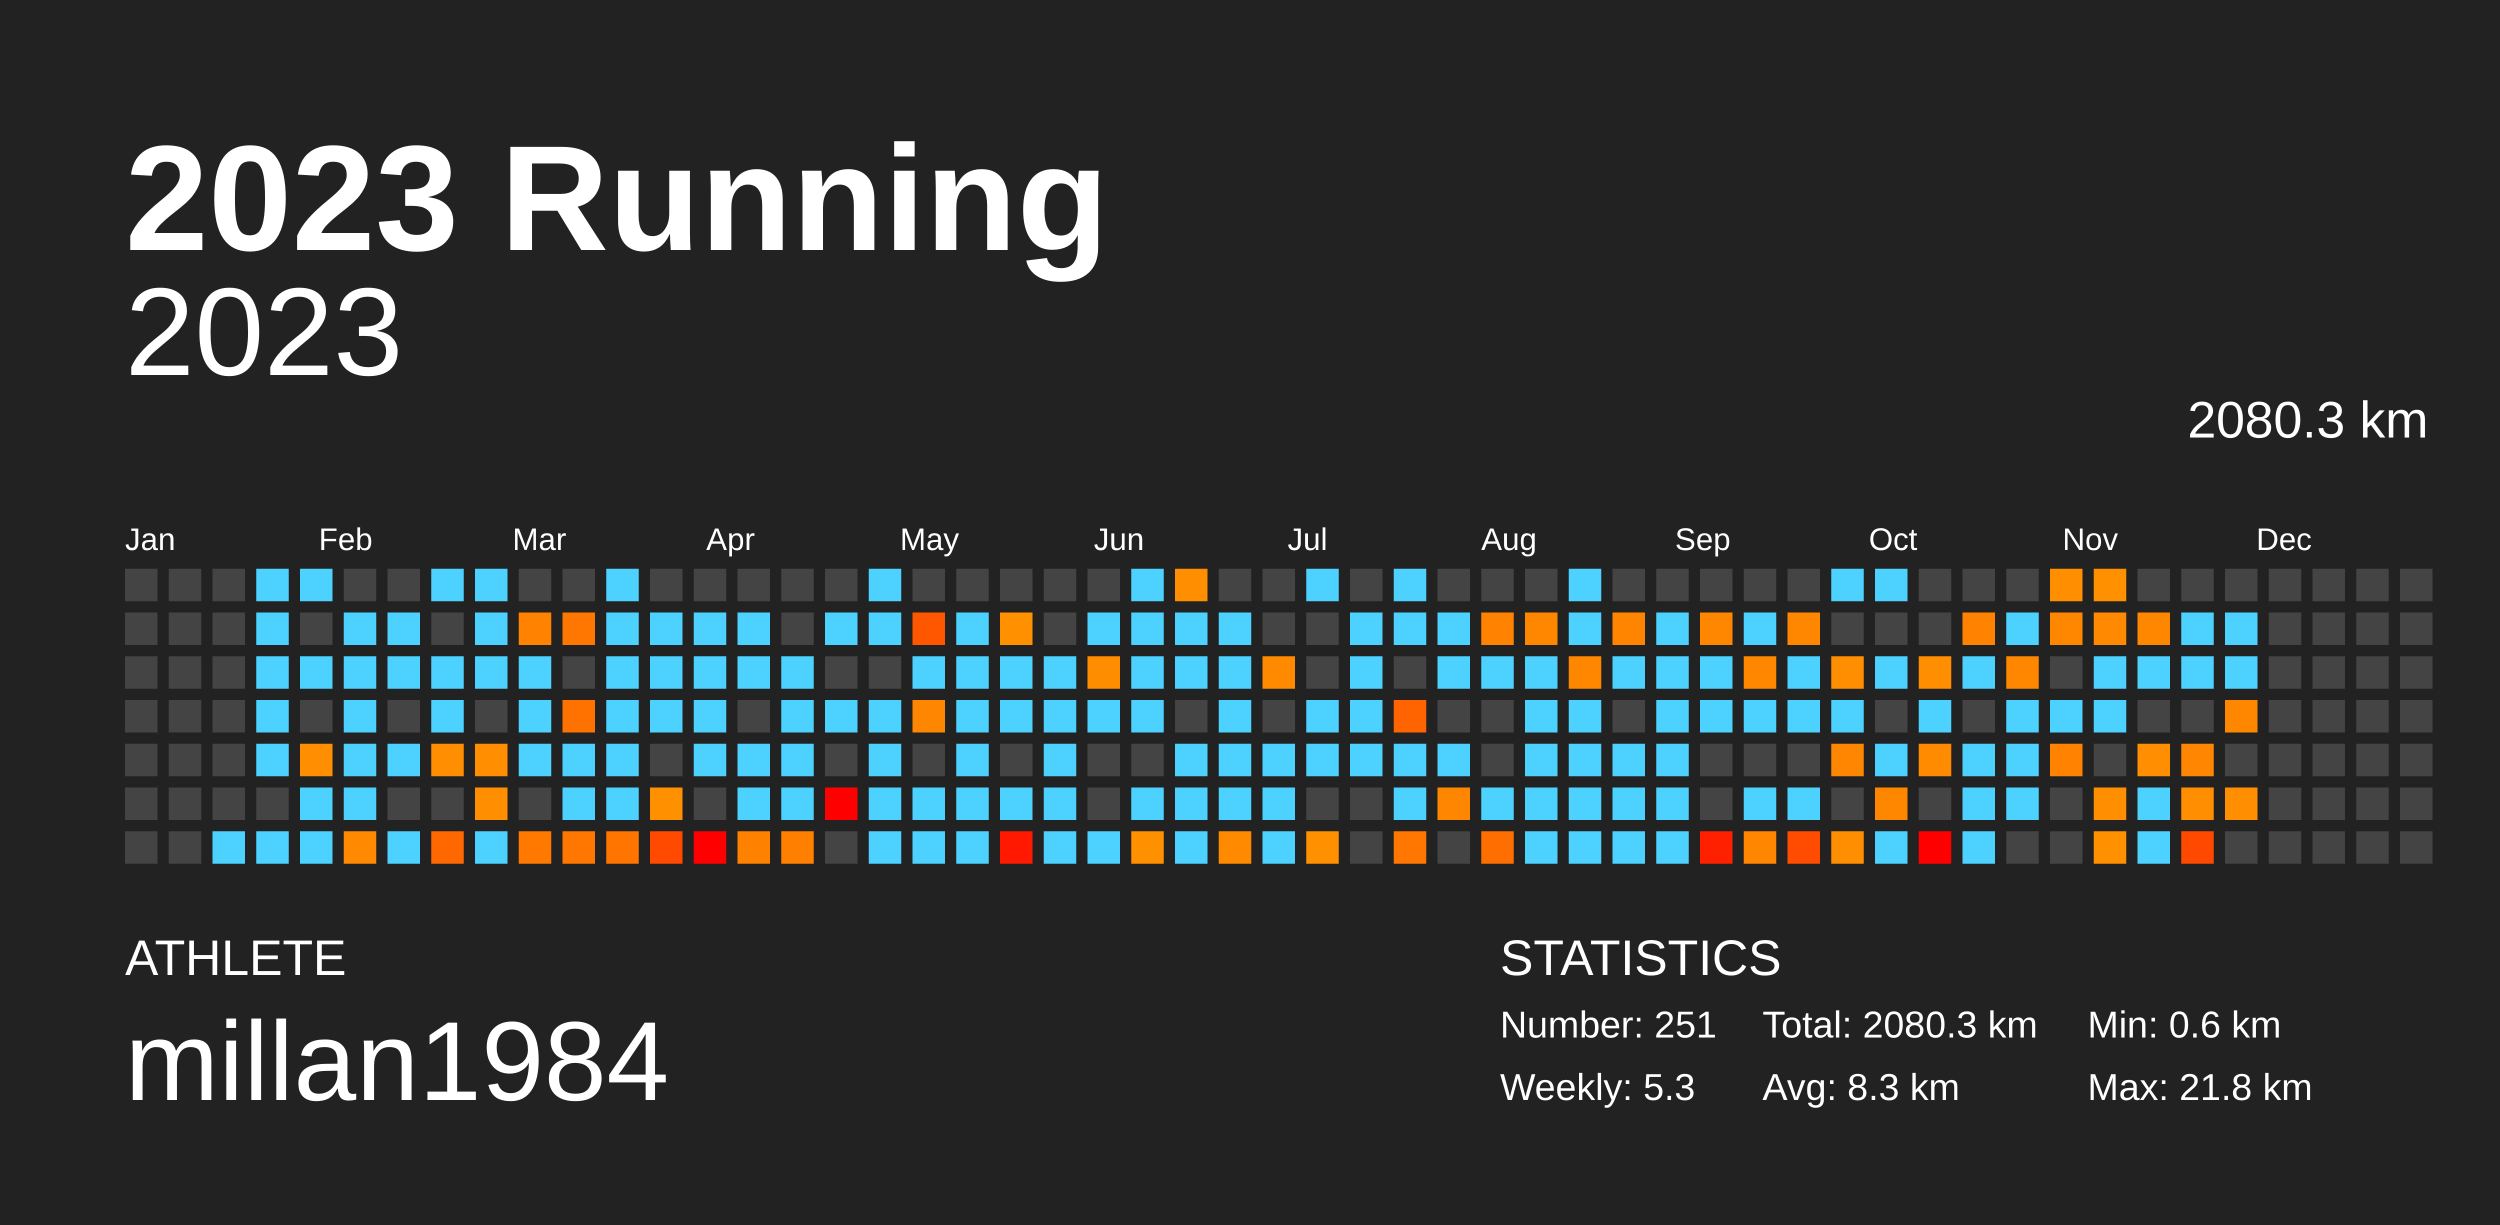
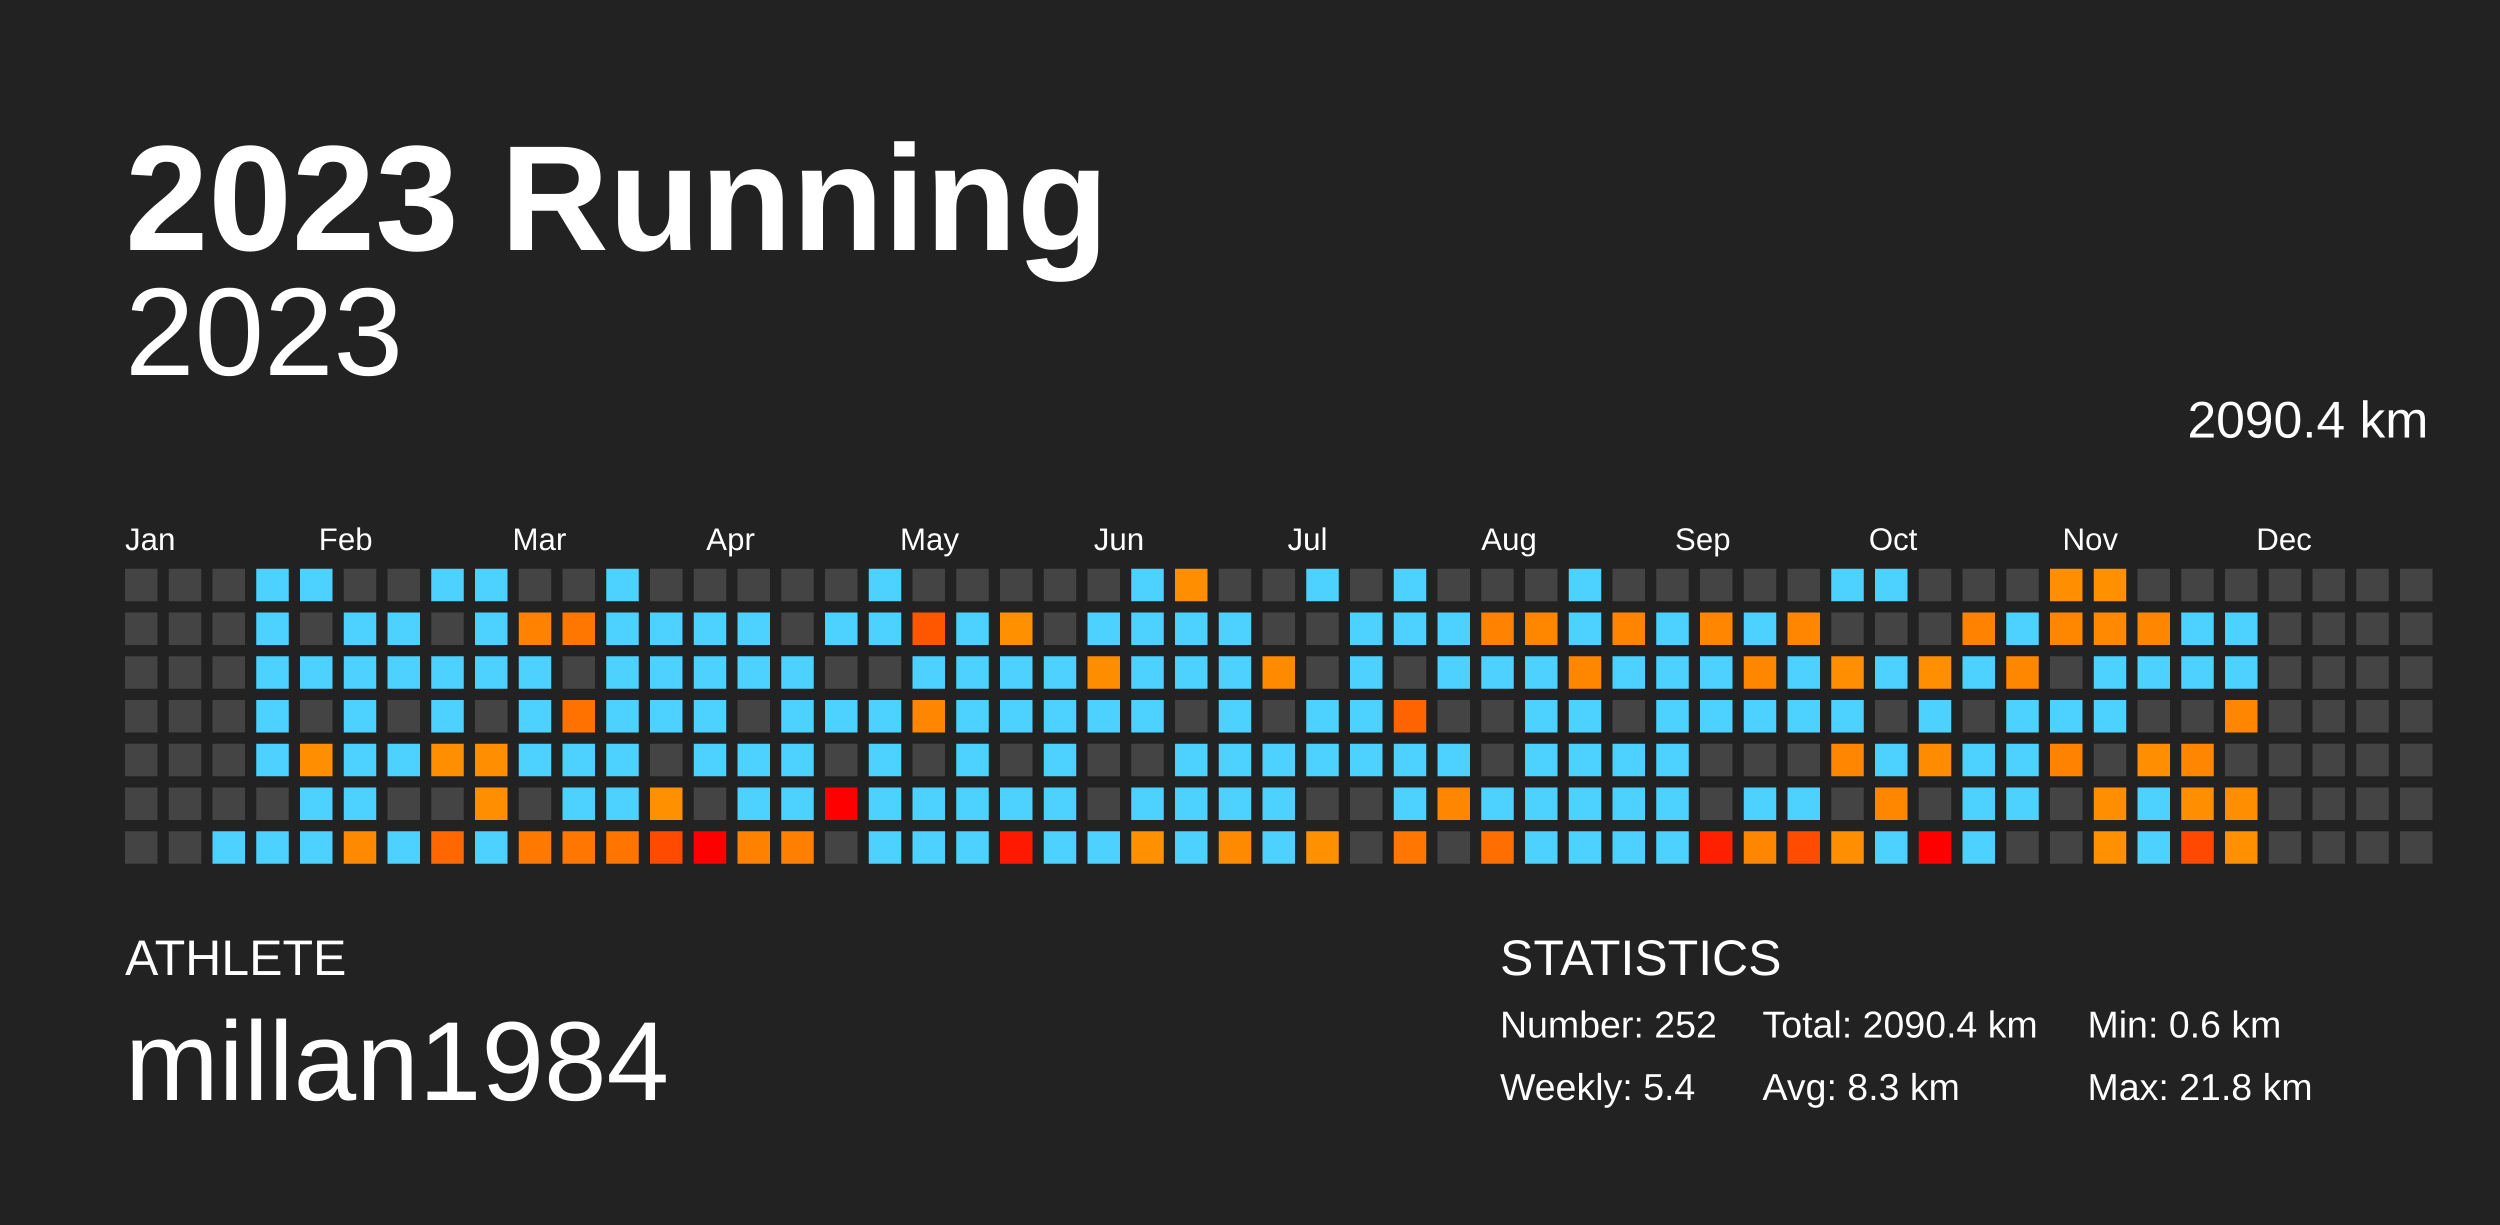
<svg xmlns="http://www.w3.org/2000/svg" baseProfile="full" height="98mm" version="1.1" viewBox="0,0,200,98" width="200mm">
  <defs />
  <rect fill="#222222" height="98" width="200" x="0" y="0" />
  <text fill="#FFFFFF" style="font-size:12px; font-family:Arial; font-weight:bold;" x="10" y="20">2023 Running</text>
  <text fill="#FFFFFF" style="font-size:4px; font-family:Arial" x="10" y="78">ATHLETE</text>
  <text fill="#FFFFFF" style="font-size:9px; font-family:Arial" x="10" y="88">millan1984</text>
  <text fill="#FFFFFF" style="font-size:4px; font-family:Arial" x="120" y="78">STATISTICS</text>
-   <text fill="#FFFFFF" style="font-size:3px; font-family:Arial" x="120" y="83">Number: 251</text>
-   <text fill="#FFFFFF" style="font-size:3px; font-family:Arial" x="120" y="88">Weekly: 5.3</text>
-   <text fill="#FFFFFF" style="font-size:3px; font-family:Arial" x="141" y="83">Total: 2080.3 km</text>
+   <text fill="#FFFFFF" style="font-size:3px; font-family:Arial" x="120" y="83">Number: 252</text>
+   <text fill="#FFFFFF" style="font-size:3px; font-family:Arial" x="120" y="88">Weekly: 5.4</text>
+   <text fill="#FFFFFF" style="font-size:3px; font-family:Arial" x="141" y="83">Total: 2090.4 km</text>
  <text fill="#FFFFFF" style="font-size:3px; font-family:Arial" x="141" y="88">Avg: 8.3 km</text>
  <text fill="#FFFFFF" style="font-size:3px; font-family:Arial" x="167" y="83">Min: 0.6 km</text>
  <text fill="#FFFFFF" style="font-size:3px; font-family:Arial" x="167" y="88">Max: 21.8 km</text>
  <text alignment-baseline="hanging" fill="#FFFFFF" style="font-size:10.0px; font-family:Arial;" x="10" y="30">2023</text>
-   <text alignment-baseline="hanging" fill="#FFFFFF" style="font-size:4.125px; font-family:Arial;" x="175" y="35">2080.3 km</text>
+   <text alignment-baseline="hanging" fill="#FFFFFF" style="font-size:4.125px; font-family:Arial;" x="175" y="35">2090.4 km</text>
  <text fill="#FFFFFF" style="font-size:2.5px; font-family:Arial" x="10.0" y="44">Jan</text>
  <text fill="#FFFFFF" style="font-size:2.5px; font-family:Arial" x="25.5" y="44">Feb</text>
  <text fill="#FFFFFF" style="font-size:2.5px; font-family:Arial" x="41.0" y="44">Mar</text>
  <text fill="#FFFFFF" style="font-size:2.5px; font-family:Arial" x="56.5" y="44">Apr</text>
  <text fill="#FFFFFF" style="font-size:2.5px; font-family:Arial" x="72.0" y="44">May</text>
  <text fill="#FFFFFF" style="font-size:2.5px; font-family:Arial" x="87.5" y="44">Jun</text>
  <text fill="#FFFFFF" style="font-size:2.5px; font-family:Arial" x="103.0" y="44">Jul</text>
  <text fill="#FFFFFF" style="font-size:2.5px; font-family:Arial" x="118.5" y="44">Aug</text>
  <text fill="#FFFFFF" style="font-size:2.5px; font-family:Arial" x="134.0" y="44">Sep</text>
  <text fill="#FFFFFF" style="font-size:2.5px; font-family:Arial" x="149.5" y="44">Oct</text>
  <text fill="#FFFFFF" style="font-size:2.5px; font-family:Arial" x="165.0" y="44">Nov</text>
  <text fill="#FFFFFF" style="font-size:2.5px; font-family:Arial" x="180.5" y="44">Dec</text>
  <rect fill="#444444" height="2.6" width="2.6" x="10.0" y="45.5" />
  <rect fill="#444444" height="2.6" width="2.6" x="10.0" y="49.0" />
  <rect fill="#444444" height="2.6" width="2.6" x="10.0" y="52.5" />
  <rect fill="#444444" height="2.6" width="2.6" x="10.0" y="56.0" />
  <rect fill="#444444" height="2.6" width="2.6" x="10.0" y="59.5" />
  <rect fill="#444444" height="2.6" width="2.6" x="10.0" y="63.0" />
  <rect fill="#444444" height="2.6" width="2.6" x="10.0" y="66.5" />
  <rect fill="#444444" height="2.6" width="2.6" x="13.5" y="45.5" />
  <rect fill="#444444" height="2.6" width="2.6" x="13.5" y="49.0" />
  <rect fill="#444444" height="2.6" width="2.6" x="13.5" y="52.5" />
  <rect fill="#444444" height="2.6" width="2.6" x="13.5" y="56.0" />
  <rect fill="#444444" height="2.6" width="2.6" x="13.5" y="59.5" />
  <rect fill="#444444" height="2.6" width="2.6" x="13.5" y="63.0" />
  <rect fill="#444444" height="2.6" width="2.6" x="13.5" y="66.5" />
  <rect fill="#444444" height="2.6" width="2.6" x="17.0" y="45.5" />
  <rect fill="#444444" height="2.6" width="2.6" x="17.0" y="49.0" />
  <rect fill="#444444" height="2.6" width="2.6" x="17.0" y="52.5" />
  <rect fill="#444444" height="2.6" width="2.6" x="17.0" y="56.0" />
  <rect fill="#444444" height="2.6" width="2.6" x="17.0" y="59.5" />
  <rect fill="#444444" height="2.6" width="2.6" x="17.0" y="63.0" />
  <rect fill="#4dd2ff" height="2.6" width="2.6" x="17.0" y="66.5" />
  <rect fill="#4dd2ff" height="2.6" width="2.6" x="20.5" y="45.5" />
  <rect fill="#4dd2ff" height="2.6" width="2.6" x="20.5" y="49.0" />
  <rect fill="#4dd2ff" height="2.6" width="2.6" x="20.5" y="52.5" />
  <rect fill="#4dd2ff" height="2.6" width="2.6" x="20.5" y="56.0" />
  <rect fill="#4dd2ff" height="2.6" width="2.6" x="20.5" y="59.5" />
  <rect fill="#444444" height="2.6" width="2.6" x="20.5" y="63.0" />
  <rect fill="#4dd2ff" height="2.6" width="2.6" x="20.5" y="66.5" />
  <rect fill="#4dd2ff" height="2.6" width="2.6" x="24.0" y="45.5" />
  <rect fill="#444444" height="2.6" width="2.6" x="24.0" y="49.0" />
  <rect fill="#4dd2ff" height="2.6" width="2.6" x="24.0" y="52.5" />
  <rect fill="#444444" height="2.6" width="2.6" x="24.0" y="56.0" />
  <rect fill="#ff8f00" height="2.6" width="2.6" x="24.0" y="59.5" />
  <rect fill="#4dd2ff" height="2.6" width="2.6" x="24.0" y="63.0" />
  <rect fill="#4dd2ff" height="2.6" width="2.6" x="24.0" y="66.5" />
  <rect fill="#444444" height="2.6" width="2.6" x="27.5" y="45.5" />
  <rect fill="#4dd2ff" height="2.6" width="2.6" x="27.5" y="49.0" />
  <rect fill="#4dd2ff" height="2.6" width="2.6" x="27.5" y="52.5" />
  <rect fill="#4dd2ff" height="2.6" width="2.6" x="27.5" y="56.0" />
  <rect fill="#4dd2ff" height="2.6" width="2.6" x="27.5" y="59.5" />
  <rect fill="#4dd2ff" height="2.6" width="2.6" x="27.5" y="63.0" />
  <rect fill="#ff8900" height="2.6" width="2.6" x="27.5" y="66.5" />
  <rect fill="#444444" height="2.6" width="2.6" x="31.0" y="45.5" />
  <rect fill="#4dd2ff" height="2.6" width="2.6" x="31.0" y="49.0" />
  <rect fill="#4dd2ff" height="2.6" width="2.6" x="31.0" y="52.5" />
  <rect fill="#444444" height="2.6" width="2.6" x="31.0" y="56.0" />
  <rect fill="#4dd2ff" height="2.6" width="2.6" x="31.0" y="59.5" />
  <rect fill="#444444" height="2.6" width="2.6" x="31.0" y="63.0" />
  <rect fill="#4dd2ff" height="2.6" width="2.6" x="31.0" y="66.5" />
  <rect fill="#4dd2ff" height="2.6" width="2.6" x="34.5" y="45.5" />
  <rect fill="#444444" height="2.6" width="2.6" x="34.5" y="49.0" />
  <rect fill="#4dd2ff" height="2.6" width="2.6" x="34.5" y="52.5" />
  <rect fill="#4dd2ff" height="2.6" width="2.6" x="34.5" y="56.0" />
  <rect fill="#ff8e00" height="2.6" width="2.6" x="34.5" y="59.5" />
  <rect fill="#444444" height="2.6" width="2.6" x="34.5" y="63.0" />
  <rect fill="#ff6700" height="2.6" width="2.6" x="34.5" y="66.5" />
  <rect fill="#4dd2ff" height="2.6" width="2.6" x="38.0" y="45.5" />
  <rect fill="#4dd2ff" height="2.6" width="2.6" x="38.0" y="49.0" />
  <rect fill="#4dd2ff" height="2.6" width="2.6" x="38.0" y="52.5" />
  <rect fill="#444444" height="2.6" width="2.6" x="38.0" y="56.0" />
  <rect fill="#ff8f00" height="2.6" width="2.6" x="38.0" y="59.5" />
  <rect fill="#ff8f00" height="2.6" width="2.6" x="38.0" y="63.0" />
  <rect fill="#4dd2ff" height="2.6" width="2.6" x="38.0" y="66.5" />
  <rect fill="#444444" height="2.6" width="2.6" x="41.5" y="45.5" />
  <rect fill="#ff8200" height="2.6" width="2.6" x="41.5" y="49.0" />
  <rect fill="#4dd2ff" height="2.6" width="2.6" x="41.5" y="52.5" />
  <rect fill="#4dd2ff" height="2.6" width="2.6" x="41.5" y="56.0" />
  <rect fill="#4dd2ff" height="2.6" width="2.6" x="41.5" y="59.5" />
  <rect fill="#444444" height="2.6" width="2.6" x="41.5" y="63.0" />
  <rect fill="#ff7800" height="2.6" width="2.6" x="41.5" y="66.5" />
  <rect fill="#444444" height="2.6" width="2.6" x="45.0" y="45.5" />
  <rect fill="#ff7700" height="2.6" width="2.6" x="45.0" y="49.0" />
  <rect fill="#444444" height="2.6" width="2.6" x="45.0" y="52.5" />
  <rect fill="#ff7200" height="2.6" width="2.6" x="45.0" y="56.0" />
  <rect fill="#4dd2ff" height="2.6" width="2.6" x="45.0" y="59.5" />
  <rect fill="#4dd2ff" height="2.6" width="2.6" x="45.0" y="63.0" />
  <rect fill="#ff7700" height="2.6" width="2.6" x="45.0" y="66.5" />
  <rect fill="#4dd2ff" height="2.6" width="2.6" x="48.5" y="45.5" />
  <rect fill="#4dd2ff" height="2.6" width="2.6" x="48.5" y="49.0" />
  <rect fill="#4dd2ff" height="2.6" width="2.6" x="48.5" y="52.5" />
  <rect fill="#4dd2ff" height="2.6" width="2.6" x="48.5" y="56.0" />
  <rect fill="#4dd2ff" height="2.6" width="2.6" x="48.5" y="59.5" />
  <rect fill="#4dd2ff" height="2.6" width="2.6" x="48.5" y="63.0" />
  <rect fill="#ff7500" height="2.6" width="2.6" x="48.5" y="66.5" />
  <rect fill="#444444" height="2.6" width="2.6" x="52.0" y="45.5" />
  <rect fill="#4dd2ff" height="2.6" width="2.6" x="52.0" y="49.0" />
  <rect fill="#4dd2ff" height="2.6" width="2.6" x="52.0" y="52.5" />
  <rect fill="#4dd2ff" height="2.6" width="2.6" x="52.0" y="56.0" />
  <rect fill="#444444" height="2.6" width="2.6" x="52.0" y="59.5" />
  <rect fill="#ff9000" height="2.6" width="2.6" x="52.0" y="63.0" />
  <rect fill="#ff4a00" height="2.6" width="2.6" x="52.0" y="66.5" />
  <rect fill="#444444" height="2.6" width="2.6" x="55.5" y="45.5" />
  <rect fill="#4dd2ff" height="2.6" width="2.6" x="55.5" y="49.0" />
  <rect fill="#4dd2ff" height="2.6" width="2.6" x="55.5" y="52.5" />
  <rect fill="#4dd2ff" height="2.6" width="2.6" x="55.5" y="56.0" />
  <rect fill="#4dd2ff" height="2.6" width="2.6" x="55.5" y="59.5" />
  <rect fill="#444444" height="2.6" width="2.6" x="55.5" y="63.0" />
  <rect fill="red" height="2.6" width="2.6" x="55.5" y="66.5" />
  <rect fill="#444444" height="2.6" width="2.6" x="59.0" y="45.5" />
  <rect fill="#4dd2ff" height="2.6" width="2.6" x="59.0" y="49.0" />
  <rect fill="#4dd2ff" height="2.6" width="2.6" x="59.0" y="52.5" />
  <rect fill="#444444" height="2.6" width="2.6" x="59.0" y="56.0" />
  <rect fill="#4dd2ff" height="2.6" width="2.6" x="59.0" y="59.5" />
  <rect fill="#4dd2ff" height="2.6" width="2.6" x="59.0" y="63.0" />
  <rect fill="#ff8100" height="2.6" width="2.6" x="59.0" y="66.5" />
  <rect fill="#444444" height="2.6" width="2.6" x="62.5" y="45.5" />
  <rect fill="#444444" height="2.6" width="2.6" x="62.5" y="49.0" />
  <rect fill="#4dd2ff" height="2.6" width="2.6" x="62.5" y="52.5" />
  <rect fill="#4dd2ff" height="2.6" width="2.6" x="62.5" y="56.0" />
  <rect fill="#4dd2ff" height="2.6" width="2.6" x="62.5" y="59.5" />
  <rect fill="#4dd2ff" height="2.6" width="2.6" x="62.5" y="63.0" />
  <rect fill="#ff7f00" height="2.6" width="2.6" x="62.5" y="66.5" />
  <rect fill="#444444" height="2.6" width="2.6" x="66.0" y="45.5" />
  <rect fill="#4dd2ff" height="2.6" width="2.6" x="66.0" y="49.0" />
  <rect fill="#444444" height="2.6" width="2.6" x="66.0" y="52.5" />
  <rect fill="#4dd2ff" height="2.6" width="2.6" x="66.0" y="56.0" />
  <rect fill="#444444" height="2.6" width="2.6" x="66.0" y="59.5" />
  <rect fill="red" height="2.6" width="2.6" x="66.0" y="63.0" />
  <rect fill="#444444" height="2.6" width="2.6" x="66.0" y="66.5" />
  <rect fill="#4dd2ff" height="2.6" width="2.6" x="69.5" y="45.5" />
  <rect fill="#4dd2ff" height="2.6" width="2.6" x="69.5" y="49.0" />
  <rect fill="#444444" height="2.6" width="2.6" x="69.5" y="52.5" />
  <rect fill="#4dd2ff" height="2.6" width="2.6" x="69.5" y="56.0" />
  <rect fill="#4dd2ff" height="2.6" width="2.6" x="69.5" y="59.5" />
  <rect fill="#4dd2ff" height="2.6" width="2.6" x="69.5" y="63.0" />
  <rect fill="#4dd2ff" height="2.6" width="2.6" x="69.5" y="66.5" />
  <rect fill="#444444" height="2.6" width="2.6" x="73.0" y="45.5" />
  <rect fill="#ff5700" height="2.6" width="2.6" x="73.0" y="49.0" />
  <rect fill="#4dd2ff" height="2.6" width="2.6" x="73.0" y="52.5" />
  <rect fill="#ff8600" height="2.6" width="2.6" x="73.0" y="56.0" />
  <rect fill="#444444" height="2.6" width="2.6" x="73.0" y="59.5" />
  <rect fill="#4dd2ff" height="2.6" width="2.6" x="73.0" y="63.0" />
  <rect fill="#4dd2ff" height="2.6" width="2.6" x="73.0" y="66.5" />
  <rect fill="#444444" height="2.6" width="2.6" x="76.5" y="45.5" />
  <rect fill="#4dd2ff" height="2.6" width="2.6" x="76.5" y="49.0" />
  <rect fill="#4dd2ff" height="2.6" width="2.6" x="76.5" y="52.5" />
  <rect fill="#4dd2ff" height="2.6" width="2.6" x="76.5" y="56.0" />
  <rect fill="#4dd2ff" height="2.6" width="2.6" x="76.5" y="59.5" />
  <rect fill="#4dd2ff" height="2.6" width="2.6" x="76.5" y="63.0" />
  <rect fill="#4dd2ff" height="2.6" width="2.6" x="76.5" y="66.5" />
  <rect fill="#444444" height="2.6" width="2.6" x="80.0" y="45.5" />
  <rect fill="#ff9000" height="2.6" width="2.6" x="80.0" y="49.0" />
  <rect fill="#4dd2ff" height="2.6" width="2.6" x="80.0" y="52.5" />
  <rect fill="#4dd2ff" height="2.6" width="2.6" x="80.0" y="56.0" />
  <rect fill="#444444" height="2.6" width="2.6" x="80.0" y="59.5" />
  <rect fill="#4dd2ff" height="2.6" width="2.6" x="80.0" y="63.0" />
  <rect fill="#ff1900" height="2.6" width="2.6" x="80.0" y="66.5" />
  <rect fill="#444444" height="2.6" width="2.6" x="83.5" y="45.5" />
  <rect fill="#444444" height="2.6" width="2.6" x="83.5" y="49.0" />
  <rect fill="#4dd2ff" height="2.6" width="2.6" x="83.5" y="52.5" />
  <rect fill="#4dd2ff" height="2.6" width="2.6" x="83.5" y="56.0" />
  <rect fill="#4dd2ff" height="2.6" width="2.6" x="83.5" y="59.5" />
  <rect fill="#4dd2ff" height="2.6" width="2.6" x="83.5" y="63.0" />
  <rect fill="#4dd2ff" height="2.6" width="2.6" x="83.5" y="66.5" />
  <rect fill="#444444" height="2.6" width="2.6" x="87.0" y="45.5" />
  <rect fill="#4dd2ff" height="2.6" width="2.6" x="87.0" y="49.0" />
  <rect fill="#ff8d00" height="2.6" width="2.6" x="87.0" y="52.5" />
  <rect fill="#4dd2ff" height="2.6" width="2.6" x="87.0" y="56.0" />
  <rect fill="#444444" height="2.6" width="2.6" x="87.0" y="59.5" />
  <rect fill="#444444" height="2.6" width="2.6" x="87.0" y="63.0" />
  <rect fill="#4dd2ff" height="2.6" width="2.6" x="87.0" y="66.5" />
  <rect fill="#4dd2ff" height="2.6" width="2.6" x="90.5" y="45.5" />
  <rect fill="#4dd2ff" height="2.6" width="2.6" x="90.5" y="49.0" />
  <rect fill="#4dd2ff" height="2.6" width="2.6" x="90.5" y="52.5" />
  <rect fill="#4dd2ff" height="2.6" width="2.6" x="90.5" y="56.0" />
  <rect fill="#444444" height="2.6" width="2.6" x="90.5" y="59.5" />
  <rect fill="#4dd2ff" height="2.6" width="2.6" x="90.5" y="63.0" />
  <rect fill="#ff9000" height="2.6" width="2.6" x="90.5" y="66.5" />
  <rect fill="#ff8e00" height="2.6" width="2.6" x="94.0" y="45.5" />
  <rect fill="#4dd2ff" height="2.6" width="2.6" x="94.0" y="49.0" />
  <rect fill="#4dd2ff" height="2.6" width="2.6" x="94.0" y="52.5" />
  <rect fill="#444444" height="2.6" width="2.6" x="94.0" y="56.0" />
  <rect fill="#4dd2ff" height="2.6" width="2.6" x="94.0" y="59.5" />
  <rect fill="#4dd2ff" height="2.6" width="2.6" x="94.0" y="63.0" />
  <rect fill="#4dd2ff" height="2.6" width="2.6" x="94.0" y="66.5" />
  <rect fill="#444444" height="2.6" width="2.6" x="97.5" y="45.5" />
  <rect fill="#4dd2ff" height="2.6" width="2.6" x="97.5" y="49.0" />
  <rect fill="#4dd2ff" height="2.6" width="2.6" x="97.5" y="52.5" />
  <rect fill="#4dd2ff" height="2.6" width="2.6" x="97.5" y="56.0" />
  <rect fill="#4dd2ff" height="2.6" width="2.6" x="97.5" y="59.5" />
  <rect fill="#4dd2ff" height="2.6" width="2.6" x="97.5" y="63.0" />
  <rect fill="#ff8a00" height="2.6" width="2.6" x="97.5" y="66.5" />
  <rect fill="#444444" height="2.6" width="2.6" x="101.0" y="45.5" />
  <rect fill="#444444" height="2.6" width="2.6" x="101.0" y="49.0" />
  <rect fill="#ff8a00" height="2.6" width="2.6" x="101.0" y="52.5" />
  <rect fill="#444444" height="2.6" width="2.6" x="101.0" y="56.0" />
  <rect fill="#4dd2ff" height="2.6" width="2.6" x="101.0" y="59.5" />
  <rect fill="#4dd2ff" height="2.6" width="2.6" x="101.0" y="63.0" />
  <rect fill="#4dd2ff" height="2.6" width="2.6" x="101.0" y="66.5" />
  <rect fill="#4dd2ff" height="2.6" width="2.6" x="104.5" y="45.5" />
  <rect fill="#444444" height="2.6" width="2.6" x="104.5" y="49.0" />
  <rect fill="#444444" height="2.6" width="2.6" x="104.5" y="52.5" />
  <rect fill="#4dd2ff" height="2.6" width="2.6" x="104.5" y="56.0" />
  <rect fill="#4dd2ff" height="2.6" width="2.6" x="104.5" y="59.5" />
  <rect fill="#444444" height="2.6" width="2.6" x="104.5" y="63.0" />
  <rect fill="#ff9000" height="2.6" width="2.6" x="104.5" y="66.5" />
  <rect fill="#444444" height="2.6" width="2.6" x="108.0" y="45.5" />
  <rect fill="#4dd2ff" height="2.6" width="2.6" x="108.0" y="49.0" />
  <rect fill="#4dd2ff" height="2.6" width="2.6" x="108.0" y="52.5" />
  <rect fill="#4dd2ff" height="2.6" width="2.6" x="108.0" y="56.0" />
  <rect fill="#4dd2ff" height="2.6" width="2.6" x="108.0" y="59.5" />
  <rect fill="#444444" height="2.6" width="2.6" x="108.0" y="63.0" />
  <rect fill="#444444" height="2.6" width="2.6" x="108.0" y="66.5" />
  <rect fill="#4dd2ff" height="2.6" width="2.6" x="111.5" y="45.5" />
  <rect fill="#4dd2ff" height="2.6" width="2.6" x="111.5" y="49.0" />
  <rect fill="#444444" height="2.6" width="2.6" x="111.5" y="52.5" />
  <rect fill="#ff6400" height="2.6" width="2.6" x="111.5" y="56.0" />
  <rect fill="#4dd2ff" height="2.6" width="2.6" x="111.5" y="59.5" />
  <rect fill="#4dd2ff" height="2.6" width="2.6" x="111.5" y="63.0" />
  <rect fill="#ff7600" height="2.6" width="2.6" x="111.5" y="66.5" />
  <rect fill="#444444" height="2.6" width="2.6" x="115.0" y="45.5" />
  <rect fill="#4dd2ff" height="2.6" width="2.6" x="115.0" y="49.0" />
  <rect fill="#4dd2ff" height="2.6" width="2.6" x="115.0" y="52.5" />
  <rect fill="#444444" height="2.6" width="2.6" x="115.0" y="56.0" />
  <rect fill="#4dd2ff" height="2.6" width="2.6" x="115.0" y="59.5" />
  <rect fill="#ff8600" height="2.6" width="2.6" x="115.0" y="63.0" />
  <rect fill="#444444" height="2.6" width="2.6" x="115.0" y="66.5" />
  <rect fill="#444444" height="2.6" width="2.6" x="118.5" y="45.5" />
  <rect fill="#ff8300" height="2.6" width="2.6" x="118.5" y="49.0" />
  <rect fill="#4dd2ff" height="2.6" width="2.6" x="118.5" y="52.5" />
  <rect fill="#444444" height="2.6" width="2.6" x="118.5" y="56.0" />
  <rect fill="#444444" height="2.6" width="2.6" x="118.5" y="59.5" />
  <rect fill="#4dd2ff" height="2.6" width="2.6" x="118.5" y="63.0" />
  <rect fill="#ff6e00" height="2.6" width="2.6" x="118.5" y="66.5" />
  <rect fill="#444444" height="2.6" width="2.6" x="122.0" y="45.5" />
  <rect fill="#ff8700" height="2.6" width="2.6" x="122.0" y="49.0" />
  <rect fill="#4dd2ff" height="2.6" width="2.6" x="122.0" y="52.5" />
  <rect fill="#4dd2ff" height="2.6" width="2.6" x="122.0" y="56.0" />
  <rect fill="#4dd2ff" height="2.6" width="2.6" x="122.0" y="59.5" />
  <rect fill="#4dd2ff" height="2.6" width="2.6" x="122.0" y="63.0" />
  <rect fill="#4dd2ff" height="2.6" width="2.6" x="122.0" y="66.5" />
  <rect fill="#4dd2ff" height="2.6" width="2.6" x="125.5" y="45.5" />
  <rect fill="#4dd2ff" height="2.6" width="2.6" x="125.5" y="49.0" />
  <rect fill="#ff8700" height="2.6" width="2.6" x="125.5" y="52.5" />
  <rect fill="#4dd2ff" height="2.6" width="2.6" x="125.5" y="56.0" />
  <rect fill="#4dd2ff" height="2.6" width="2.6" x="125.5" y="59.5" />
  <rect fill="#4dd2ff" height="2.6" width="2.6" x="125.5" y="63.0" />
  <rect fill="#4dd2ff" height="2.6" width="2.6" x="125.5" y="66.5" />
  <rect fill="#444444" height="2.6" width="2.6" x="129.0" y="45.5" />
  <rect fill="#ff8500" height="2.6" width="2.6" x="129.0" y="49.0" />
  <rect fill="#4dd2ff" height="2.6" width="2.6" x="129.0" y="52.5" />
  <rect fill="#444444" height="2.6" width="2.6" x="129.0" y="56.0" />
  <rect fill="#4dd2ff" height="2.6" width="2.6" x="129.0" y="59.5" />
  <rect fill="#4dd2ff" height="2.6" width="2.6" x="129.0" y="63.0" />
  <rect fill="#4dd2ff" height="2.6" width="2.6" x="129.0" y="66.5" />
  <rect fill="#444444" height="2.6" width="2.6" x="132.5" y="45.5" />
  <rect fill="#4dd2ff" height="2.6" width="2.6" x="132.5" y="49.0" />
  <rect fill="#4dd2ff" height="2.6" width="2.6" x="132.5" y="52.5" />
  <rect fill="#4dd2ff" height="2.6" width="2.6" x="132.5" y="56.0" />
  <rect fill="#4dd2ff" height="2.6" width="2.6" x="132.5" y="59.5" />
  <rect fill="#4dd2ff" height="2.6" width="2.6" x="132.5" y="63.0" />
  <rect fill="#4dd2ff" height="2.6" width="2.6" x="132.5" y="66.5" />
  <rect fill="#444444" height="2.6" width="2.6" x="136.0" y="45.5" />
  <rect fill="#ff8700" height="2.6" width="2.6" x="136.0" y="49.0" />
  <rect fill="#4dd2ff" height="2.6" width="2.6" x="136.0" y="52.5" />
  <rect fill="#4dd2ff" height="2.6" width="2.6" x="136.0" y="56.0" />
  <rect fill="#444444" height="2.6" width="2.6" x="136.0" y="59.5" />
  <rect fill="#444444" height="2.6" width="2.6" x="136.0" y="63.0" />
  <rect fill="#ff2000" height="2.6" width="2.6" x="136.0" y="66.5" />
  <rect fill="#444444" height="2.6" width="2.6" x="139.5" y="45.5" />
  <rect fill="#4dd2ff" height="2.6" width="2.6" x="139.5" y="49.0" />
  <rect fill="#ff8700" height="2.6" width="2.6" x="139.5" y="52.5" />
  <rect fill="#4dd2ff" height="2.6" width="2.6" x="139.5" y="56.0" />
  <rect fill="#444444" height="2.6" width="2.6" x="139.5" y="59.5" />
  <rect fill="#4dd2ff" height="2.6" width="2.6" x="139.5" y="63.0" />
  <rect fill="#ff8600" height="2.6" width="2.6" x="139.5" y="66.5" />
  <rect fill="#444444" height="2.6" width="2.6" x="143.0" y="45.5" />
  <rect fill="#ff8700" height="2.6" width="2.6" x="143.0" y="49.0" />
  <rect fill="#4dd2ff" height="2.6" width="2.6" x="143.0" y="52.5" />
  <rect fill="#4dd2ff" height="2.6" width="2.6" x="143.0" y="56.0" />
  <rect fill="#444444" height="2.6" width="2.6" x="143.0" y="59.5" />
  <rect fill="#4dd2ff" height="2.6" width="2.6" x="143.0" y="63.0" />
  <rect fill="#ff4c00" height="2.6" width="2.6" x="143.0" y="66.5" />
  <rect fill="#4dd2ff" height="2.6" width="2.6" x="146.5" y="45.5" />
  <rect fill="#444444" height="2.6" width="2.6" x="146.5" y="49.0" />
  <rect fill="#ff8f00" height="2.6" width="2.6" x="146.5" y="52.5" />
  <rect fill="#4dd2ff" height="2.6" width="2.6" x="146.5" y="56.0" />
  <rect fill="#ff8600" height="2.6" width="2.6" x="146.5" y="59.5" />
  <rect fill="#444444" height="2.6" width="2.6" x="146.5" y="63.0" />
  <rect fill="#ff8f00" height="2.6" width="2.6" x="146.5" y="66.5" />
  <rect fill="#4dd2ff" height="2.6" width="2.6" x="150.0" y="45.5" />
  <rect fill="#444444" height="2.6" width="2.6" x="150.0" y="49.0" />
  <rect fill="#4dd2ff" height="2.6" width="2.6" x="150.0" y="52.5" />
  <rect fill="#444444" height="2.6" width="2.6" x="150.0" y="56.0" />
  <rect fill="#4dd2ff" height="2.6" width="2.6" x="150.0" y="59.5" />
  <rect fill="#ff8700" height="2.6" width="2.6" x="150.0" y="63.0" />
  <rect fill="#4dd2ff" height="2.6" width="2.6" x="150.0" y="66.5" />
  <rect fill="#444444" height="2.6" width="2.6" x="153.5" y="45.5" />
  <rect fill="#444444" height="2.6" width="2.6" x="153.5" y="49.0" />
  <rect fill="#ff8e00" height="2.6" width="2.6" x="153.5" y="52.5" />
  <rect fill="#4dd2ff" height="2.6" width="2.6" x="153.5" y="56.0" />
  <rect fill="#ff8b00" height="2.6" width="2.6" x="153.5" y="59.5" />
  <rect fill="#444444" height="2.6" width="2.6" x="153.5" y="63.0" />
  <rect fill="red" height="2.6" width="2.6" x="153.5" y="66.5" />
  <rect fill="#444444" height="2.6" width="2.6" x="157.0" y="45.5" />
  <rect fill="#ff8300" height="2.6" width="2.6" x="157.0" y="49.0" />
  <rect fill="#4dd2ff" height="2.6" width="2.6" x="157.0" y="52.5" />
  <rect fill="#444444" height="2.6" width="2.6" x="157.0" y="56.0" />
  <rect fill="#4dd2ff" height="2.6" width="2.6" x="157.0" y="59.5" />
  <rect fill="#4dd2ff" height="2.6" width="2.6" x="157.0" y="63.0" />
  <rect fill="#4dd2ff" height="2.6" width="2.6" x="157.0" y="66.5" />
  <rect fill="#444444" height="2.6" width="2.6" x="160.5" y="45.5" />
  <rect fill="#4dd2ff" height="2.6" width="2.6" x="160.5" y="49.0" />
  <rect fill="#ff8700" height="2.6" width="2.6" x="160.5" y="52.5" />
  <rect fill="#4dd2ff" height="2.6" width="2.6" x="160.5" y="56.0" />
  <rect fill="#4dd2ff" height="2.6" width="2.6" x="160.5" y="59.5" />
  <rect fill="#4dd2ff" height="2.6" width="2.6" x="160.5" y="63.0" />
  <rect fill="#444444" height="2.6" width="2.6" x="160.5" y="66.5" />
  <rect fill="#ff8f00" height="2.6" width="2.6" x="164.0" y="45.5" />
  <rect fill="#ff8700" height="2.6" width="2.6" x="164.0" y="49.0" />
  <rect fill="#444444" height="2.6" width="2.6" x="164.0" y="52.5" />
  <rect fill="#4dd2ff" height="2.6" width="2.6" x="164.0" y="56.0" />
  <rect fill="#ff8300" height="2.6" width="2.6" x="164.0" y="59.5" />
  <rect fill="#444444" height="2.6" width="2.6" x="164.0" y="63.0" />
  <rect fill="#444444" height="2.6" width="2.6" x="164.0" y="66.5" />
  <rect fill="#ff9000" height="2.6" width="2.6" x="167.5" y="45.5" />
  <rect fill="#ff8900" height="2.6" width="2.6" x="167.5" y="49.0" />
  <rect fill="#4dd2ff" height="2.6" width="2.6" x="167.5" y="52.5" />
  <rect fill="#4dd2ff" height="2.6" width="2.6" x="167.5" y="56.0" />
  <rect fill="#444444" height="2.6" width="2.6" x="167.5" y="59.5" />
  <rect fill="#ff8f00" height="2.6" width="2.6" x="167.5" y="63.0" />
  <rect fill="#ff9000" height="2.6" width="2.6" x="167.5" y="66.5" />
  <rect fill="#444444" height="2.6" width="2.6" x="171.0" y="45.5" />
  <rect fill="#ff8700" height="2.6" width="2.6" x="171.0" y="49.0" />
  <rect fill="#4dd2ff" height="2.6" width="2.6" x="171.0" y="52.5" />
  <rect fill="#444444" height="2.6" width="2.6" x="171.0" y="56.0" />
  <rect fill="#ff8f00" height="2.6" width="2.6" x="171.0" y="59.5" />
  <rect fill="#4dd2ff" height="2.6" width="2.6" x="171.0" y="63.0" />
  <rect fill="#4dd2ff" height="2.6" width="2.6" x="171.0" y="66.5" />
  <rect fill="#444444" height="2.6" width="2.6" x="174.5" y="45.5" />
  <rect fill="#4dd2ff" height="2.6" width="2.6" x="174.5" y="49.0" />
  <rect fill="#4dd2ff" height="2.6" width="2.6" x="174.5" y="52.5" />
  <rect fill="#444444" height="2.6" width="2.6" x="174.5" y="56.0" />
  <rect fill="#ff8600" height="2.6" width="2.6" x="174.5" y="59.5" />
  <rect fill="#ff8e00" height="2.6" width="2.6" x="174.5" y="63.0" />
  <rect fill="#ff4900" height="2.6" width="2.6" x="174.5" y="66.5" />
  <rect fill="#444444" height="2.6" width="2.6" x="178.0" y="45.5" />
  <rect fill="#4dd2ff" height="2.6" width="2.6" x="178.0" y="49.0" />
  <rect fill="#4dd2ff" height="2.6" width="2.6" x="178.0" y="52.5" />
  <rect fill="#ff8700" height="2.6" width="2.6" x="178.0" y="56.0" />
  <rect fill="#444444" height="2.6" width="2.6" x="178.0" y="59.5" />
  <rect fill="#ff8e00" height="2.6" width="2.6" x="178.0" y="63.0" />
-   <rect fill="#444444" height="2.6" width="2.6" x="178.0" y="66.5" />
+   <rect fill="#ff9000" height="2.6" width="2.6" x="178.0" y="66.5" />
  <rect fill="#444444" height="2.6" width="2.6" x="181.5" y="45.5" />
  <rect fill="#444444" height="2.6" width="2.6" x="181.5" y="49.0" />
  <rect fill="#444444" height="2.6" width="2.6" x="181.5" y="52.5" />
  <rect fill="#444444" height="2.6" width="2.6" x="181.5" y="56.0" />
  <rect fill="#444444" height="2.6" width="2.6" x="181.5" y="59.5" />
  <rect fill="#444444" height="2.6" width="2.6" x="181.5" y="63.0" />
  <rect fill="#444444" height="2.6" width="2.6" x="181.5" y="66.5" />
  <rect fill="#444444" height="2.6" width="2.6" x="185.0" y="45.5" />
  <rect fill="#444444" height="2.6" width="2.6" x="185.0" y="49.0" />
  <rect fill="#444444" height="2.6" width="2.6" x="185.0" y="52.5" />
  <rect fill="#444444" height="2.6" width="2.6" x="185.0" y="56.0" />
  <rect fill="#444444" height="2.6" width="2.6" x="185.0" y="59.5" />
  <rect fill="#444444" height="2.6" width="2.6" x="185.0" y="63.0" />
  <rect fill="#444444" height="2.6" width="2.6" x="185.0" y="66.5" />
  <rect fill="#444444" height="2.6" width="2.6" x="188.5" y="45.5" />
  <rect fill="#444444" height="2.6" width="2.6" x="188.5" y="49.0" />
  <rect fill="#444444" height="2.6" width="2.6" x="188.5" y="52.5" />
  <rect fill="#444444" height="2.6" width="2.6" x="188.5" y="56.0" />
  <rect fill="#444444" height="2.6" width="2.6" x="188.5" y="59.5" />
  <rect fill="#444444" height="2.6" width="2.6" x="188.5" y="63.0" />
  <rect fill="#444444" height="2.6" width="2.6" x="188.5" y="66.5" />
  <rect fill="#444444" height="2.6" width="2.6" x="192.0" y="45.5" />
  <rect fill="#444444" height="2.6" width="2.6" x="192.0" y="49.0" />
  <rect fill="#444444" height="2.6" width="2.6" x="192.0" y="52.5" />
  <rect fill="#444444" height="2.6" width="2.6" x="192.0" y="56.0" />
  <rect fill="#444444" height="2.6" width="2.6" x="192.0" y="59.5" />
  <rect fill="#444444" height="2.6" width="2.6" x="192.0" y="63.0" />
  <rect fill="#444444" height="2.6" width="2.6" x="192.0" y="66.5" />
</svg>
